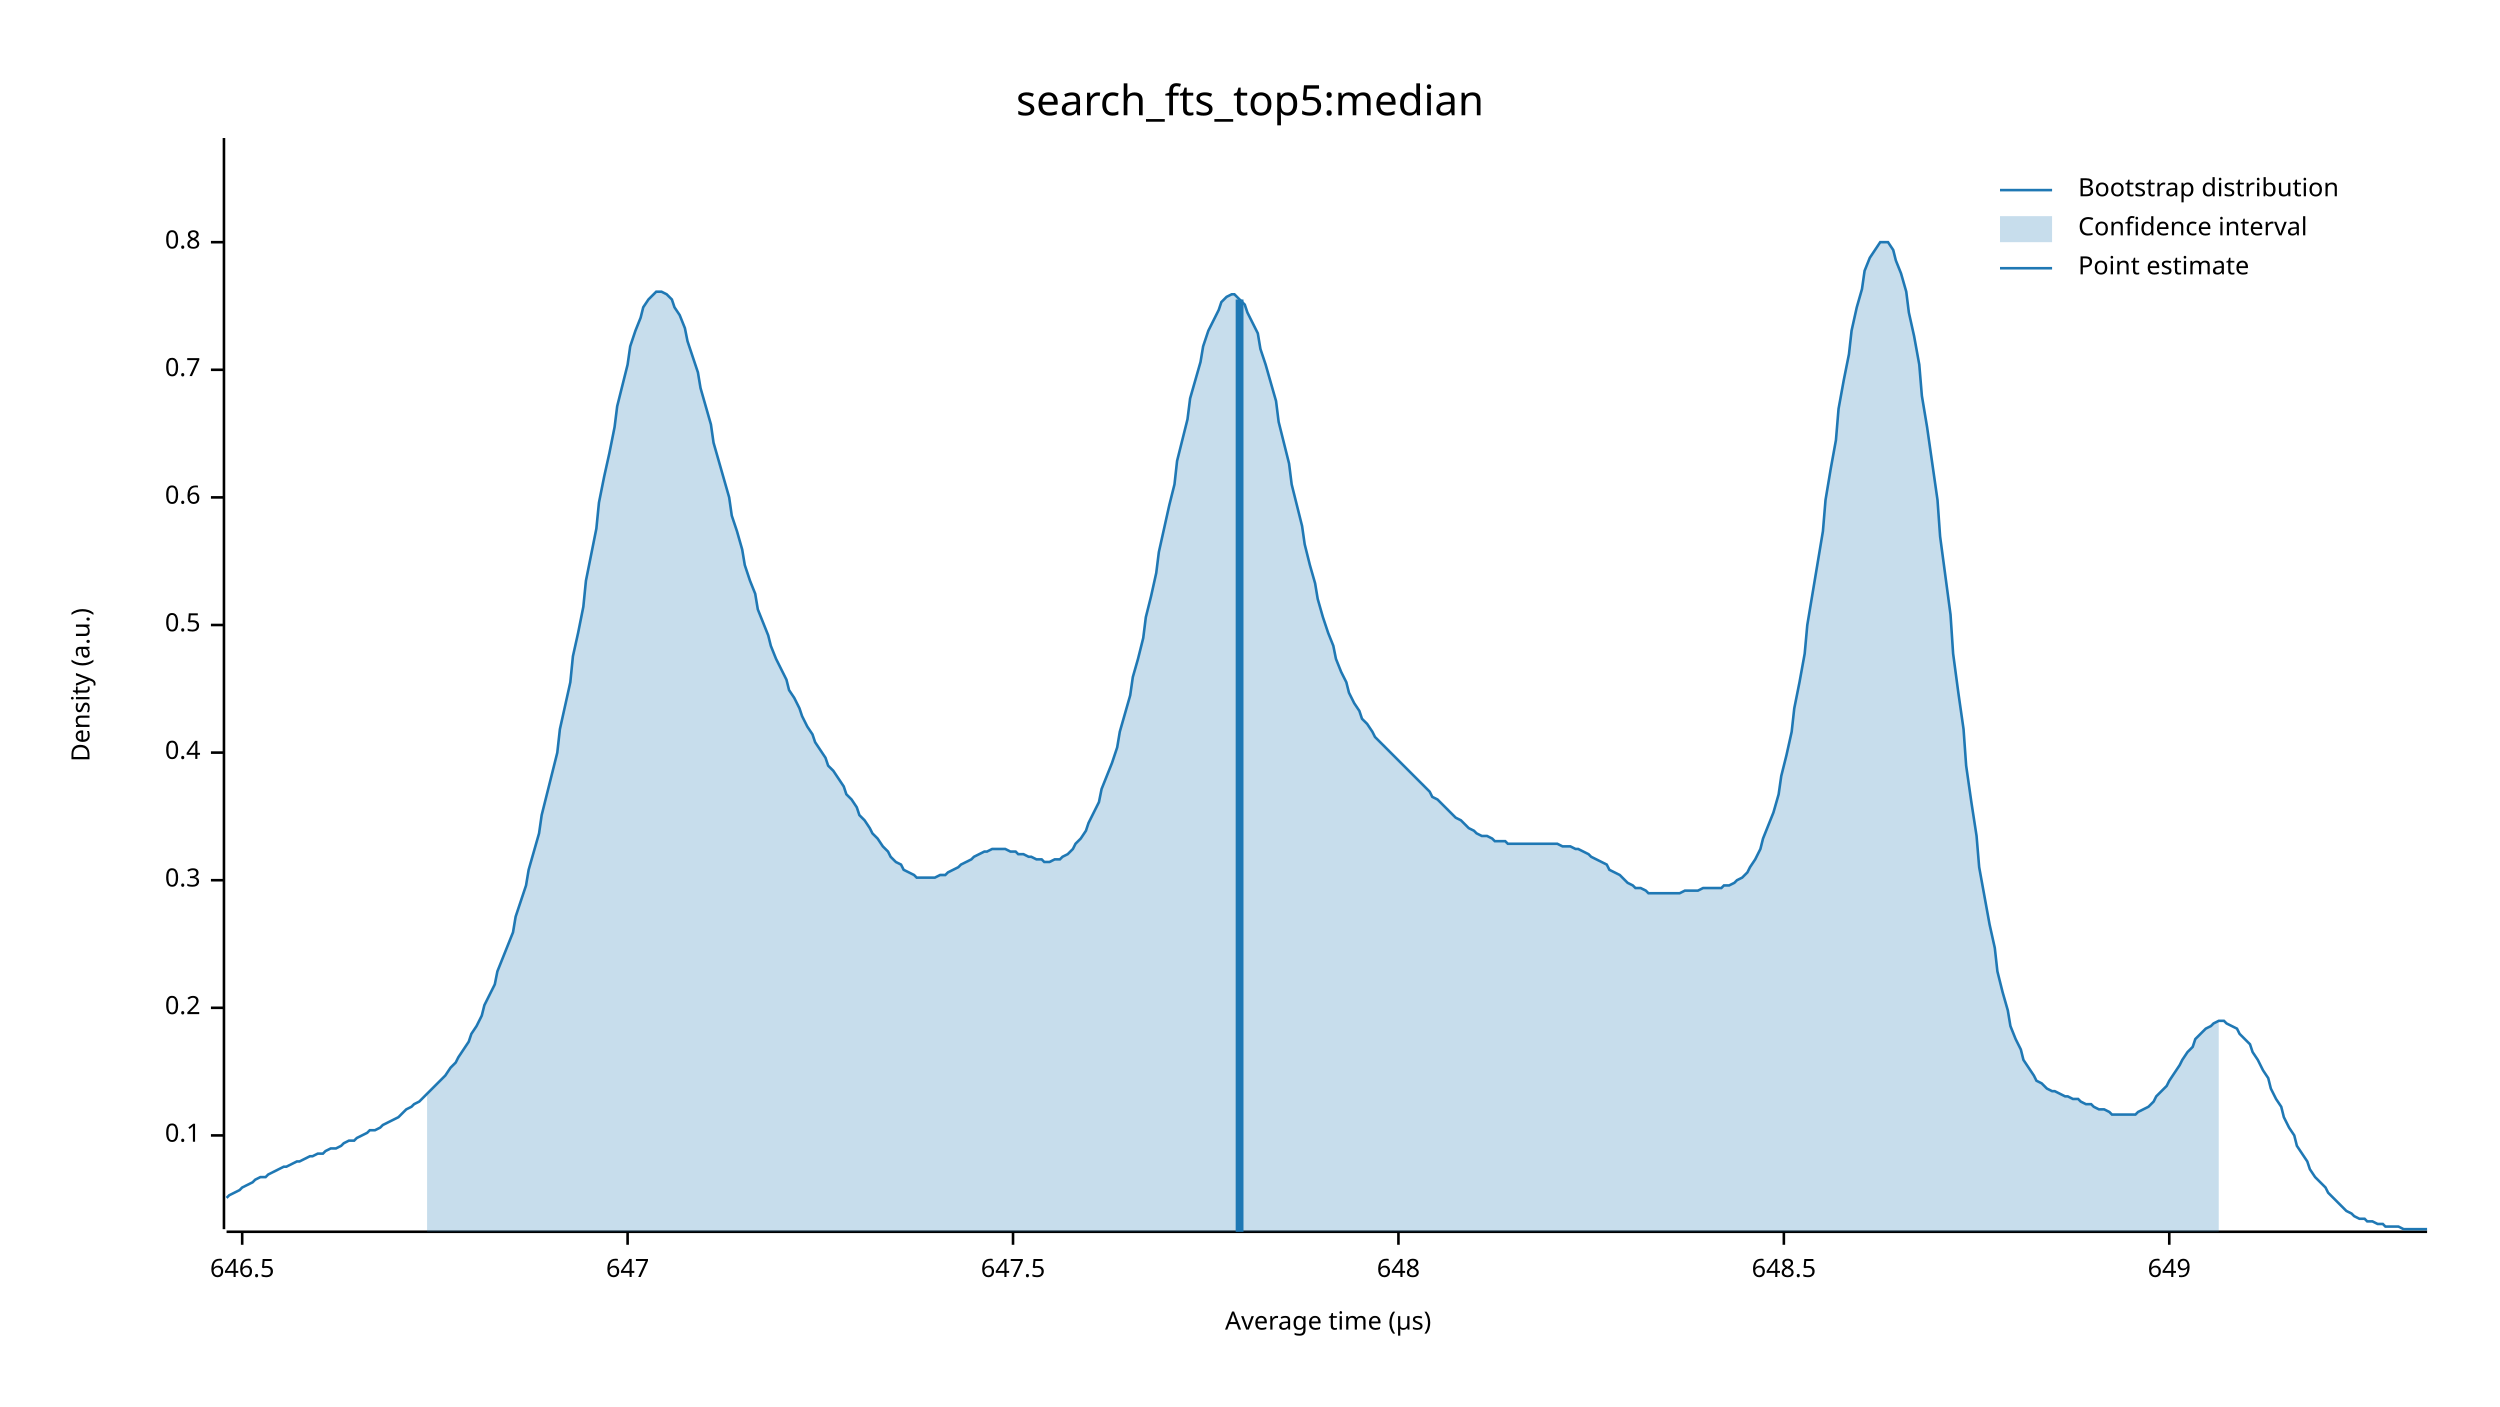
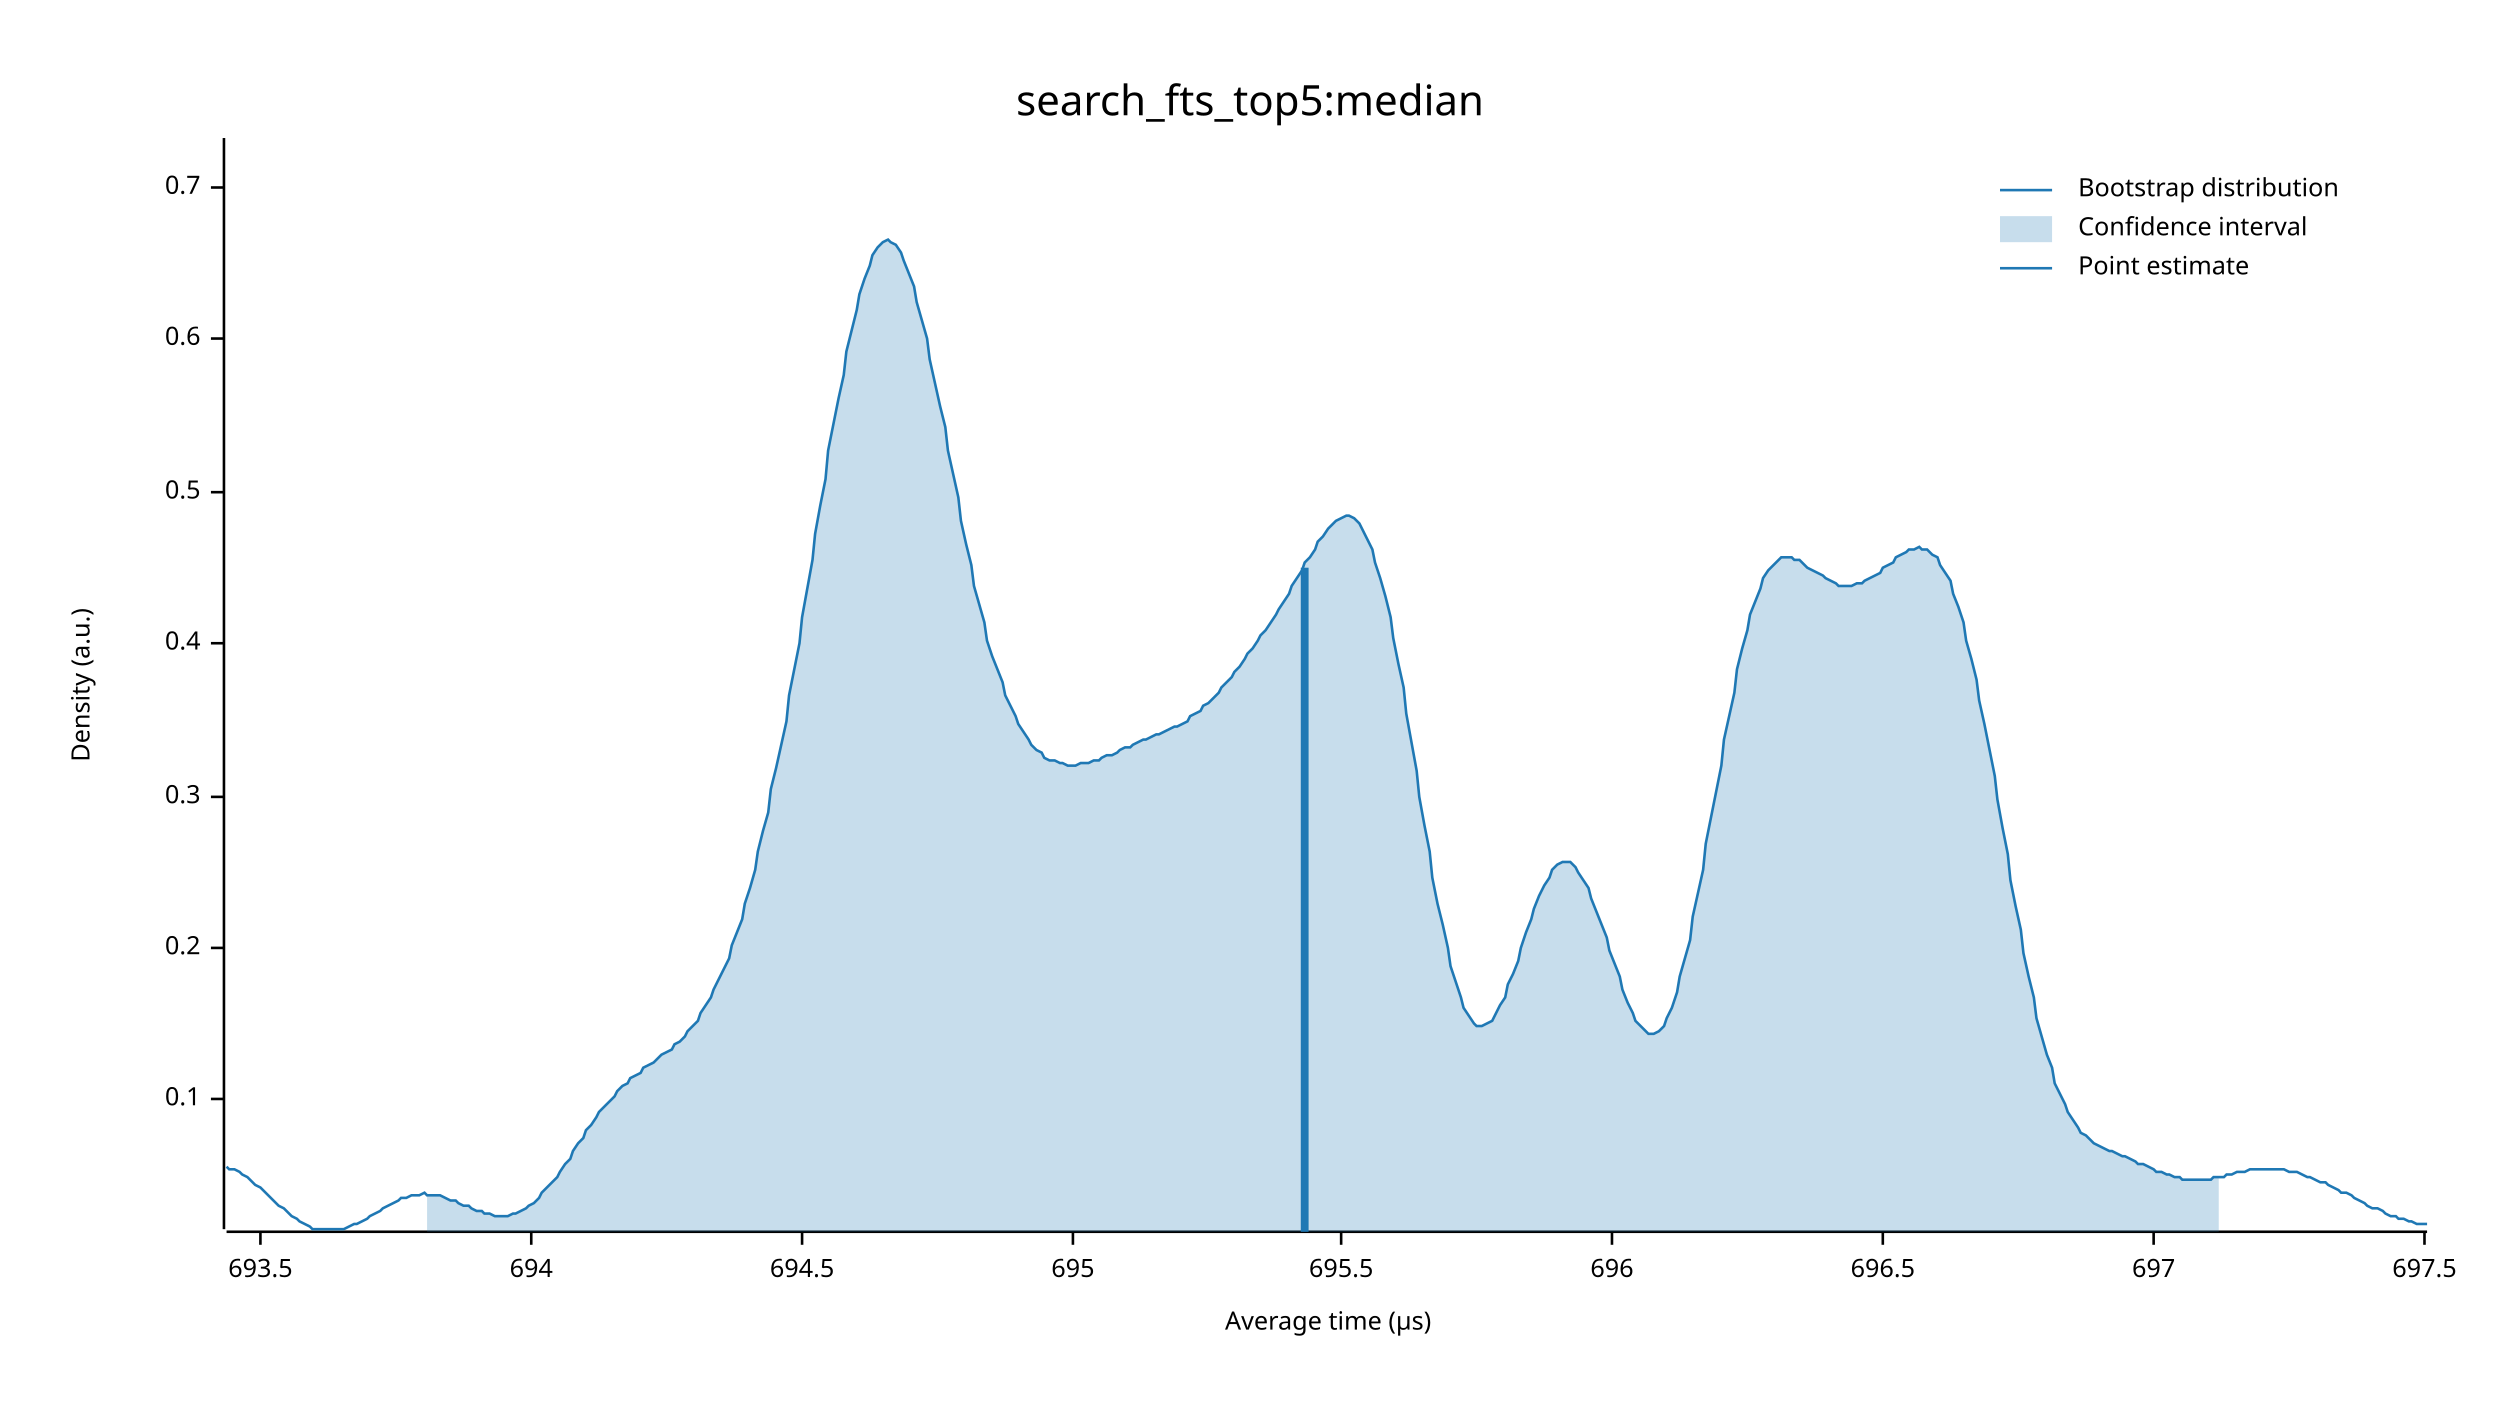
<svg xmlns="http://www.w3.org/2000/svg" width="960" height="540" viewBox="0 0 960 540">
  <text x="480" y="32" dy="0.76em" text-anchor="middle" font-family="sans-serif" font-size="16.129" opacity="1" fill="#000000">
search_fts_top5:median
</text>
  <text x="27" y="263" dy="0.76em" text-anchor="middle" font-family="sans-serif" font-size="9.677" opacity="1" fill="#000000" transform="rotate(270, 27, 263)">
Density (a.u.)
</text>
  <text x="510" y="513" dy="-0.5ex" text-anchor="middle" font-family="sans-serif" font-size="9.677" opacity="1" fill="#000000">
Average time (µs)
</text>
  <polyline fill="none" opacity="1" stroke="#000000" stroke-width="1" points="86,53 86,472 " />
-   <text x="77" y="436" dy="0.5ex" text-anchor="end" font-family="sans-serif" font-size="9.677" opacity="1" fill="#000000">
+   <text x="77" y="422" dy="0.5ex" text-anchor="end" font-family="sans-serif" font-size="9.677" opacity="1" fill="#000000">
0.1
</text>
-   <polyline fill="none" opacity="1" stroke="#000000" stroke-width="1" points="81,436 86,436 " />
-   <text x="77" y="387" dy="0.5ex" text-anchor="end" font-family="sans-serif" font-size="9.677" opacity="1" fill="#000000">
+   <polyline fill="none" opacity="1" stroke="#000000" stroke-width="1" points="81,422 86,422 " />
+   <text x="77" y="364" dy="0.5ex" text-anchor="end" font-family="sans-serif" font-size="9.677" opacity="1" fill="#000000">
0.2
</text>
-   <polyline fill="none" opacity="1" stroke="#000000" stroke-width="1" points="81,387 86,387 " />
-   <text x="77" y="338" dy="0.5ex" text-anchor="end" font-family="sans-serif" font-size="9.677" opacity="1" fill="#000000">
+   <polyline fill="none" opacity="1" stroke="#000000" stroke-width="1" points="81,364 86,364 " />
+   <text x="77" y="306" dy="0.5ex" text-anchor="end" font-family="sans-serif" font-size="9.677" opacity="1" fill="#000000">
0.3
</text>
-   <polyline fill="none" opacity="1" stroke="#000000" stroke-width="1" points="81,338 86,338 " />
-   <text x="77" y="289" dy="0.5ex" text-anchor="end" font-family="sans-serif" font-size="9.677" opacity="1" fill="#000000">
+   <polyline fill="none" opacity="1" stroke="#000000" stroke-width="1" points="81,306 86,306 " />
+   <text x="77" y="247" dy="0.5ex" text-anchor="end" font-family="sans-serif" font-size="9.677" opacity="1" fill="#000000">
0.4
</text>
-   <polyline fill="none" opacity="1" stroke="#000000" stroke-width="1" points="81,289 86,289 " />
-   <text x="77" y="240" dy="0.5ex" text-anchor="end" font-family="sans-serif" font-size="9.677" opacity="1" fill="#000000">
+   <polyline fill="none" opacity="1" stroke="#000000" stroke-width="1" points="81,247 86,247 " />
+   <text x="77" y="189" dy="0.5ex" text-anchor="end" font-family="sans-serif" font-size="9.677" opacity="1" fill="#000000">
0.5
</text>
-   <polyline fill="none" opacity="1" stroke="#000000" stroke-width="1" points="81,240 86,240 " />
-   <text x="77" y="191" dy="0.5ex" text-anchor="end" font-family="sans-serif" font-size="9.677" opacity="1" fill="#000000">
+   <polyline fill="none" opacity="1" stroke="#000000" stroke-width="1" points="81,189 86,189 " />
+   <text x="77" y="130" dy="0.5ex" text-anchor="end" font-family="sans-serif" font-size="9.677" opacity="1" fill="#000000">
0.6
</text>
-   <polyline fill="none" opacity="1" stroke="#000000" stroke-width="1" points="81,191 86,191 " />
-   <text x="77" y="142" dy="0.5ex" text-anchor="end" font-family="sans-serif" font-size="9.677" opacity="1" fill="#000000">
+   <polyline fill="none" opacity="1" stroke="#000000" stroke-width="1" points="81,130 86,130 " />
+   <text x="77" y="72" dy="0.5ex" text-anchor="end" font-family="sans-serif" font-size="9.677" opacity="1" fill="#000000">
0.7
</text>
-   <polyline fill="none" opacity="1" stroke="#000000" stroke-width="1" points="81,142 86,142 " />
-   <text x="77" y="93" dy="0.5ex" text-anchor="end" font-family="sans-serif" font-size="9.677" opacity="1" fill="#000000">
- 0.8
+   <polyline fill="none" opacity="1" stroke="#000000" stroke-width="1" points="81,72 86,72 " />
+   <polyline fill="none" opacity="1" stroke="#000000" stroke-width="1" points="87,473 932,473 " />
+   <text x="100" y="483" dy="0.76em" text-anchor="middle" font-family="sans-serif" font-size="9.677" opacity="1" fill="#000000">
+ 693.5
</text>
-   <polyline fill="none" opacity="1" stroke="#000000" stroke-width="1" points="81,93 86,93 " />
-   <polyline fill="none" opacity="1" stroke="#000000" stroke-width="1" points="87,473 932,473 " />
-   <text x="93" y="483" dy="0.76em" text-anchor="middle" font-family="sans-serif" font-size="9.677" opacity="1" fill="#000000">
- 646.5
+   <polyline fill="none" opacity="1" stroke="#000000" stroke-width="1" points="100,473 100,478 " />
+   <text x="204" y="483" dy="0.76em" text-anchor="middle" font-family="sans-serif" font-size="9.677" opacity="1" fill="#000000">
+ 694
</text>
-   <polyline fill="none" opacity="1" stroke="#000000" stroke-width="1" points="93,473 93,478 " />
-   <text x="241" y="483" dy="0.76em" text-anchor="middle" font-family="sans-serif" font-size="9.677" opacity="1" fill="#000000">
- 647
+   <polyline fill="none" opacity="1" stroke="#000000" stroke-width="1" points="204,473 204,478 " />
+   <text x="308" y="483" dy="0.76em" text-anchor="middle" font-family="sans-serif" font-size="9.677" opacity="1" fill="#000000">
+ 694.5
</text>
-   <polyline fill="none" opacity="1" stroke="#000000" stroke-width="1" points="241,473 241,478 " />
-   <text x="389" y="483" dy="0.76em" text-anchor="middle" font-family="sans-serif" font-size="9.677" opacity="1" fill="#000000">
- 647.5
+   <polyline fill="none" opacity="1" stroke="#000000" stroke-width="1" points="308,473 308,478 " />
+   <text x="412" y="483" dy="0.76em" text-anchor="middle" font-family="sans-serif" font-size="9.677" opacity="1" fill="#000000">
+ 695
</text>
-   <polyline fill="none" opacity="1" stroke="#000000" stroke-width="1" points="389,473 389,478 " />
-   <text x="537" y="483" dy="0.76em" text-anchor="middle" font-family="sans-serif" font-size="9.677" opacity="1" fill="#000000">
- 648
+   <polyline fill="none" opacity="1" stroke="#000000" stroke-width="1" points="412,473 412,478 " />
+   <text x="515" y="483" dy="0.76em" text-anchor="middle" font-family="sans-serif" font-size="9.677" opacity="1" fill="#000000">
+ 695.5
</text>
-   <polyline fill="none" opacity="1" stroke="#000000" stroke-width="1" points="537,473 537,478 " />
-   <text x="685" y="483" dy="0.76em" text-anchor="middle" font-family="sans-serif" font-size="9.677" opacity="1" fill="#000000">
- 648.5
+   <polyline fill="none" opacity="1" stroke="#000000" stroke-width="1" points="515,473 515,478 " />
+   <text x="619" y="483" dy="0.76em" text-anchor="middle" font-family="sans-serif" font-size="9.677" opacity="1" fill="#000000">
+ 696
</text>
-   <polyline fill="none" opacity="1" stroke="#000000" stroke-width="1" points="685,473 685,478 " />
-   <text x="833" y="483" dy="0.76em" text-anchor="middle" font-family="sans-serif" font-size="9.677" opacity="1" fill="#000000">
- 649
+   <polyline fill="none" opacity="1" stroke="#000000" stroke-width="1" points="619,473 619,478 " />
+   <text x="723" y="483" dy="0.76em" text-anchor="middle" font-family="sans-serif" font-size="9.677" opacity="1" fill="#000000">
+ 696.5
</text>
-   <polyline fill="none" opacity="1" stroke="#000000" stroke-width="1" points="833,473 833,478 " />
-   <polyline fill="none" opacity="1" stroke="#1F78B4" stroke-width="1" points="87,460 88,459 90,458 92,457 93,456 95,455 97,454 98,453 100,452 102,452 103,451 105,450 107,449 109,448 110,448 112,447 114,446 115,446 117,445 119,444 120,444 122,443 124,443 125,442 127,441 129,441 131,440 132,439 134,438 136,438 137,437 139,436 141,435 142,434 144,434 146,433 147,432 149,431 151,430 153,429 154,428 156,426 158,425 159,424 161,423 163,421 164,420 166,418 168,416 169,415 171,413 173,410 175,408 176,406 178,403 180,400 181,397 183,394 185,390 186,386 188,382 190,378 191,373 193,368 195,363 197,358 198,352 200,346 202,340 203,334 205,327 207,320 208,313 210,305 212,297 214,289 215,280 217,271 219,262 220,252 222,243 224,233 225,223 227,213 229,203 230,193 232,183 234,174 236,164 237,156 239,148 241,140 242,133 244,127 246,122 247,118 249,115 251,113 252,112 254,112 256,113 258,115 259,118 261,121 263,126 264,131 266,137 268,143 269,149 271,156 273,163 274,170 276,177 278,184 280,191 281,198 283,204 285,211 286,217 288,223 290,228 291,234 293,239 295,244 296,248 298,253 300,257 302,261 303,265 305,268 307,272 308,275 310,279 312,282 313,285 315,288 317,291 318,294 320,296 322,299 324,302 325,305 327,307 329,310 330,313 332,315 334,318 335,320 337,322 339,325 341,327 342,329 344,331 346,332 347,334 349,335 351,336 352,337 354,337 356,337 357,337 359,337 361,336 363,336 364,335 366,334 368,333 369,332 371,331 373,330 374,329 376,328 378,327 379,327 381,326 383,326 385,326 386,326 388,327 390,327 391,328 393,328 395,329 396,329 398,330 400,330 401,331 403,331 405,330 407,330 408,329 410,328 412,326 413,324 415,322 417,319 418,316 420,312 422,308 423,303 425,298 427,293 429,287 430,281 432,274 434,267 435,260 437,253 439,245 440,237 442,229 444,220 445,212 447,203 449,194 451,186 452,177 454,169 456,161 457,153 459,146 461,139 462,133 464,127 466,123 468,119 469,116 471,114 473,113 474,113 476,115 478,117 479,120 481,124 483,128 484,134 486,140 488,147 490,154 491,162 493,170 495,178 496,186 498,194 500,202 501,209 503,217 505,224 506,230 508,237 510,243 512,248 513,253 515,258 517,262 518,266 520,270 522,273 523,276 525,278 527,281 528,283 530,285 532,287 534,289 535,290 537,292 539,294 540,295 542,297 544,299 545,300 547,302 549,304 550,306 552,307 554,309 556,311 557,312 559,314 561,315 562,316 564,318 566,319 567,320 569,321 571,321 573,322 574,323 576,323 578,323 579,324 581,324 583,324 584,324 586,324 588,324 589,324 591,324 593,324 595,324 596,324 598,324 600,325 601,325 603,325 605,326 606,326 608,327 610,328 611,329 613,330 615,331 617,332 618,334 620,335 622,336 623,337 625,339 627,340 628,341 630,341 632,342 633,343 635,343 637,343 639,343 640,343 642,343 644,343 645,343 647,342 649,342 650,342 652,342 654,341 655,341 657,341 659,341 661,341 662,340 664,340 666,339 667,338 669,337 671,335 672,333 674,330 676,326 677,322 679,317 681,312 683,305 684,298 686,290 688,281 689,272 691,262 693,251 694,240 696,228 698,216 700,204 701,192 703,180 705,169 706,157 708,146 710,136 711,127 713,118 715,111 716,104 718,99 720,96 722,93 723,93 725,93 727,96 728,100 730,105 732,112 733,120 735,129 737,140 738,152 740,164 742,178 744,192 745,206 747,221 749,236 750,251 752,266 754,280 755,294 757,308 759,321 760,333 762,344 764,355 766,364 767,373 769,381 771,388 772,394 774,399 776,403 777,407 779,410 781,413 782,415 784,416 786,418 788,419 789,419 791,420 793,421 794,421 796,422 798,422 799,423 801,424 803,424 804,425 806,426 808,426 810,427 811,428 813,428 815,428 816,428 818,428 820,428 821,427 823,426 825,425 827,423 828,421 830,419 832,417 833,415 835,412 837,409 838,407 840,404 842,402 843,399 845,397 847,395 849,394 850,393 852,392 854,392 855,393 857,394 859,395 860,397 862,399 864,401 865,404 867,407 869,411 871,414 872,418 874,422 876,425 877,429 879,433 881,436 882,440 884,443 886,446 887,449 889,452 891,454 893,456 894,458 896,460 898,462 899,463 901,465 903,466 904,467 906,468 908,468 909,469 911,469 913,470 915,470 916,471 918,471 920,471 921,471 923,472 925,472 926,472 928,472 930,472 932,472 " />
-   <polygon opacity="0.25" fill="#1F78B4" points="164,420 166,418 168,416 169,415 171,413 173,410 175,408 176,406 178,403 180,400 181,397 183,394 185,390 186,386 188,382 190,378 191,373 193,368 195,363 197,358 198,352 200,346 202,340 203,334 205,327 207,320 208,313 210,305 212,297 214,289 215,280 217,271 219,262 220,252 222,243 224,233 225,223 227,213 229,203 230,193 232,183 234,174 236,164 237,156 239,148 241,140 242,133 244,127 246,122 247,118 249,115 251,113 252,112 254,112 256,113 258,115 259,118 261,121 263,126 264,131 266,137 268,143 269,149 271,156 273,163 274,170 276,177 278,184 280,191 281,198 283,204 285,211 286,217 288,223 290,228 291,234 293,239 295,244 296,248 298,253 300,257 302,261 303,265 305,268 307,272 308,275 310,279 312,282 313,285 315,288 317,291 318,294 320,296 322,299 324,302 325,305 327,307 329,310 330,313 332,315 334,318 335,320 337,322 339,325 341,327 342,329 344,331 346,332 347,334 349,335 351,336 352,337 354,337 356,337 357,337 359,337 361,336 363,336 364,335 366,334 368,333 369,332 371,331 373,330 374,329 376,328 378,327 379,327 381,326 383,326 385,326 386,326 388,327 390,327 391,328 393,328 395,329 396,329 398,330 400,330 401,331 403,331 405,330 407,330 408,329 410,328 412,326 413,324 415,322 417,319 418,316 420,312 422,308 423,303 425,298 427,293 429,287 430,281 432,274 434,267 435,260 437,253 439,245 440,237 442,229 444,220 445,212 447,203 449,194 451,186 452,177 454,169 456,161 457,153 459,146 461,139 462,133 464,127 466,123 468,119 469,116 471,114 473,113 474,113 476,115 478,117 479,120 481,124 483,128 484,134 486,140 488,147 490,154 491,162 493,170 495,178 496,186 498,194 500,202 501,209 503,217 505,224 506,230 508,237 510,243 512,248 513,253 515,258 517,262 518,266 520,270 522,273 523,276 525,278 527,281 528,283 530,285 532,287 534,289 535,290 537,292 539,294 540,295 542,297 544,299 545,300 547,302 549,304 550,306 552,307 554,309 556,311 557,312 559,314 561,315 562,316 564,318 566,319 567,320 569,321 571,321 573,322 574,323 576,323 578,323 579,324 581,324 583,324 584,324 586,324 588,324 589,324 591,324 593,324 595,324 596,324 598,324 600,325 601,325 603,325 605,326 606,326 608,327 610,328 611,329 613,330 615,331 617,332 618,334 620,335 622,336 623,337 625,339 627,340 628,341 630,341 632,342 633,343 635,343 637,343 639,343 640,343 642,343 644,343 645,343 647,342 649,342 650,342 652,342 654,341 655,341 657,341 659,341 661,341 662,340 664,340 666,339 667,338 669,337 671,335 672,333 674,330 676,326 677,322 679,317 681,312 683,305 684,298 686,290 688,281 689,272 691,262 693,251 694,240 696,228 698,216 700,204 701,192 703,180 705,169 706,157 708,146 710,136 711,127 713,118 715,111 716,104 718,99 720,96 722,93 723,93 725,93 727,96 728,100 730,105 732,112 733,120 735,129 737,140 738,152 740,164 742,178 744,192 745,206 747,221 749,236 750,251 752,266 754,280 755,294 757,308 759,321 760,333 762,344 764,355 766,364 767,373 769,381 771,388 772,394 774,399 776,403 777,407 779,410 781,413 782,415 784,416 786,418 788,419 789,419 791,420 793,421 794,421 796,422 798,422 799,423 801,424 803,424 804,425 806,426 808,426 810,427 811,428 813,428 815,428 816,428 818,428 820,428 821,427 823,426 825,425 827,423 828,421 830,419 832,417 833,415 835,412 837,409 838,407 840,404 842,402 843,399 845,397 847,395 849,394 850,393 852,392 852,473 164,473 " />
-   <polyline fill="none" opacity="1" stroke="#1F78B4" stroke-width="3" points="476,473 476,115 " />
+   <polyline fill="none" opacity="1" stroke="#000000" stroke-width="1" points="723,473 723,478 " />
+   <text x="827" y="483" dy="0.76em" text-anchor="middle" font-family="sans-serif" font-size="9.677" opacity="1" fill="#000000">
+ 697
+ </text>
+   <polyline fill="none" opacity="1" stroke="#000000" stroke-width="1" points="827,473 827,478 " />
+   <text x="931" y="483" dy="0.76em" text-anchor="middle" font-family="sans-serif" font-size="9.677" opacity="1" fill="#000000">
+ 697.5
+ </text>
+   <polyline fill="none" opacity="1" stroke="#000000" stroke-width="1" points="931,473 931,478 " />
+   <polyline fill="none" opacity="1" stroke="#1F78B4" stroke-width="1" points="87,448 88,449 90,449 92,450 93,451 95,452 97,454 98,455 100,456 102,458 103,459 105,461 107,463 109,464 110,465 112,467 114,468 115,469 117,470 119,471 120,472 122,472 124,472 125,472 127,472 129,472 131,472 132,472 134,471 136,470 137,470 139,469 141,468 142,467 144,466 146,465 147,464 149,463 151,462 153,461 154,460 156,460 158,459 159,459 161,459 163,458 164,459 166,459 168,459 169,459 171,460 173,461 175,461 176,462 178,463 180,463 181,464 183,465 185,465 186,466 188,466 190,467 191,467 193,467 195,467 197,466 198,466 200,465 202,464 203,463 205,462 207,460 208,458 210,456 212,454 214,452 215,450 217,447 219,445 220,442 222,439 224,437 225,434 227,432 229,429 230,427 232,425 234,423 236,421 237,419 239,417 241,416 242,414 244,413 246,412 247,410 249,409 251,408 252,407 254,405 256,404 258,403 259,401 261,400 263,398 264,396 266,394 268,392 269,389 271,386 273,383 274,380 276,376 278,372 280,368 281,363 283,358 285,353 286,347 288,341 290,334 291,327 293,319 295,312 296,303 298,295 300,286 302,277 303,267 305,257 307,247 308,237 310,226 312,215 313,205 315,194 317,184 318,173 320,163 322,153 324,144 325,135 327,127 329,119 330,113 332,107 334,102 335,98 337,95 339,93 341,92 342,93 344,94 346,97 347,100 349,105 351,110 352,116 354,123 356,130 357,138 359,147 361,156 363,164 364,173 366,182 368,191 369,200 371,209 373,217 374,225 376,232 378,239 379,246 381,252 383,257 385,262 386,267 388,271 390,275 391,278 393,281 395,284 396,286 398,288 400,289 401,291 403,292 405,292 407,293 408,293 410,294 412,294 413,294 415,293 417,293 418,293 420,292 422,292 423,291 425,290 427,290 429,289 430,288 432,287 434,287 435,286 437,285 439,284 440,284 442,283 444,282 445,282 447,281 449,280 451,279 452,279 454,278 456,277 457,275 459,274 461,273 462,271 464,270 466,268 468,266 469,264 471,262 473,260 474,258 476,256 478,253 479,251 481,249 483,246 484,244 486,242 488,239 490,236 491,234 493,231 495,228 496,225 498,222 500,219 501,216 503,214 505,211 506,208 508,206 510,203 512,201 513,200 515,199 517,198 518,198 520,199 522,201 523,203 525,207 527,211 528,216 530,222 532,229 534,237 535,245 537,255 539,264 540,274 542,285 544,296 545,306 547,317 549,327 550,337 552,347 554,355 556,364 557,371 559,377 561,383 562,387 564,390 566,393 567,394 569,394 571,393 573,392 574,390 576,386 578,383 579,378 581,374 583,369 584,364 586,358 588,353 589,349 591,344 593,340 595,337 596,334 598,332 600,331 601,331 603,331 605,333 606,335 608,338 610,341 611,345 613,350 615,355 617,360 618,365 620,370 622,375 623,380 625,385 627,389 628,392 630,394 632,396 633,397 635,397 637,396 639,394 640,391 642,387 644,381 645,375 647,368 649,361 650,352 652,343 654,334 655,324 657,314 659,304 661,294 662,284 664,275 666,266 667,257 669,249 671,242 672,236 674,231 676,226 677,222 679,219 681,217 683,215 684,214 686,214 688,214 689,215 691,215 693,217 694,218 696,219 698,220 700,221 701,222 703,223 705,224 706,225 708,225 710,225 711,225 713,224 715,224 716,223 718,222 720,221 722,220 723,218 725,217 727,216 728,214 730,213 732,212 733,211 735,211 737,210 738,211 740,211 742,213 744,214 745,217 747,220 749,223 750,228 752,233 754,239 755,246 757,253 759,261 760,269 762,278 764,288 766,298 767,307 769,318 771,328 772,338 774,348 776,357 777,366 779,375 781,383 782,391 784,398 786,405 788,410 789,416 791,420 793,424 794,427 796,430 798,433 799,435 801,436 803,438 804,439 806,440 808,441 810,442 811,442 813,443 815,444 816,444 818,445 820,446 821,447 823,447 825,448 827,449 828,450 830,450 832,451 833,451 835,452 837,452 838,453 840,453 842,453 843,453 845,453 847,453 849,453 850,452 852,452 854,452 855,451 857,451 859,450 860,450 862,450 864,449 865,449 867,449 869,449 871,449 872,449 874,449 876,449 877,449 879,450 881,450 882,450 884,451 886,452 887,452 889,453 891,454 893,454 894,455 896,456 898,457 899,458 901,458 903,459 904,460 906,461 908,462 909,463 911,464 913,464 915,465 916,466 918,467 920,467 921,468 923,468 925,469 926,469 928,470 930,470 932,470 " />
+   <polygon opacity="0.25" fill="#1F78B4" points="164,459 166,459 168,459 169,459 171,460 173,461 175,461 176,462 178,463 180,463 181,464 183,465 185,465 186,466 188,466 190,467 191,467 193,467 195,467 197,466 198,466 200,465 202,464 203,463 205,462 207,460 208,458 210,456 212,454 214,452 215,450 217,447 219,445 220,442 222,439 224,437 225,434 227,432 229,429 230,427 232,425 234,423 236,421 237,419 239,417 241,416 242,414 244,413 246,412 247,410 249,409 251,408 252,407 254,405 256,404 258,403 259,401 261,400 263,398 264,396 266,394 268,392 269,389 271,386 273,383 274,380 276,376 278,372 280,368 281,363 283,358 285,353 286,347 288,341 290,334 291,327 293,319 295,312 296,303 298,295 300,286 302,277 303,267 305,257 307,247 308,237 310,226 312,215 313,205 315,194 317,184 318,173 320,163 322,153 324,144 325,135 327,127 329,119 330,113 332,107 334,102 335,98 337,95 339,93 341,92 342,93 344,94 346,97 347,100 349,105 351,110 352,116 354,123 356,130 357,138 359,147 361,156 363,164 364,173 366,182 368,191 369,200 371,209 373,217 374,225 376,232 378,239 379,246 381,252 383,257 385,262 386,267 388,271 390,275 391,278 393,281 395,284 396,286 398,288 400,289 401,291 403,292 405,292 407,293 408,293 410,294 412,294 413,294 415,293 417,293 418,293 420,292 422,292 423,291 425,290 427,290 429,289 430,288 432,287 434,287 435,286 437,285 439,284 440,284 442,283 444,282 445,282 447,281 449,280 451,279 452,279 454,278 456,277 457,275 459,274 461,273 462,271 464,270 466,268 468,266 469,264 471,262 473,260 474,258 476,256 478,253 479,251 481,249 483,246 484,244 486,242 488,239 490,236 491,234 493,231 495,228 496,225 498,222 500,219 501,216 503,214 505,211 506,208 508,206 510,203 512,201 513,200 515,199 517,198 518,198 520,199 522,201 523,203 525,207 527,211 528,216 530,222 532,229 534,237 535,245 537,255 539,264 540,274 542,285 544,296 545,306 547,317 549,327 550,337 552,347 554,355 556,364 557,371 559,377 561,383 562,387 564,390 566,393 567,394 569,394 571,393 573,392 574,390 576,386 578,383 579,378 581,374 583,369 584,364 586,358 588,353 589,349 591,344 593,340 595,337 596,334 598,332 600,331 601,331 603,331 605,333 606,335 608,338 610,341 611,345 613,350 615,355 617,360 618,365 620,370 622,375 623,380 625,385 627,389 628,392 630,394 632,396 633,397 635,397 637,396 639,394 640,391 642,387 644,381 645,375 647,368 649,361 650,352 652,343 654,334 655,324 657,314 659,304 661,294 662,284 664,275 666,266 667,257 669,249 671,242 672,236 674,231 676,226 677,222 679,219 681,217 683,215 684,214 686,214 688,214 689,215 691,215 693,217 694,218 696,219 698,220 700,221 701,222 703,223 705,224 706,225 708,225 710,225 711,225 713,224 715,224 716,223 718,222 720,221 722,220 723,218 725,217 727,216 728,214 730,213 732,212 733,211 735,211 737,210 738,211 740,211 742,213 744,214 745,217 747,220 749,223 750,228 752,233 754,239 755,246 757,253 759,261 760,269 762,278 764,288 766,298 767,307 769,318 771,328 772,338 774,348 776,357 777,366 779,375 781,383 782,391 784,398 786,405 788,410 789,416 791,420 793,424 794,427 796,430 798,433 799,435 801,436 803,438 804,439 806,440 808,441 810,442 811,442 813,443 815,444 816,444 818,445 820,446 821,447 823,447 825,448 827,449 828,450 830,450 832,451 833,451 835,452 837,452 838,453 840,453 842,453 843,453 845,453 847,453 849,453 850,452 852,452 852,473 164,473 " />
+   <polyline fill="none" opacity="1" stroke="#1F78B4" stroke-width="3" points="501,473 501,218 " />
  <text x="798" y="68" dy="0.76em" text-anchor="start" font-family="sans-serif" font-size="9.677" opacity="1" fill="#000000">
Bootstrap distribution
</text>
  <text x="798" y="83" dy="0.76em" text-anchor="start" font-family="sans-serif" font-size="9.677" opacity="1" fill="#000000">
Confidence interval
</text>
  <text x="798" y="98" dy="0.76em" text-anchor="start" font-family="sans-serif" font-size="9.677" opacity="1" fill="#000000">
Point estimate
</text>
  <polyline fill="none" opacity="1" stroke="#1F78B4" stroke-width="1" points="768,73 788,73 " />
  <rect x="768" y="83" width="20" height="10" opacity="0.25" fill="#1F78B4" stroke="none" />
  <polyline fill="none" opacity="1" stroke="#1F78B4" stroke-width="1" points="768,103 788,103 " />
</svg>
